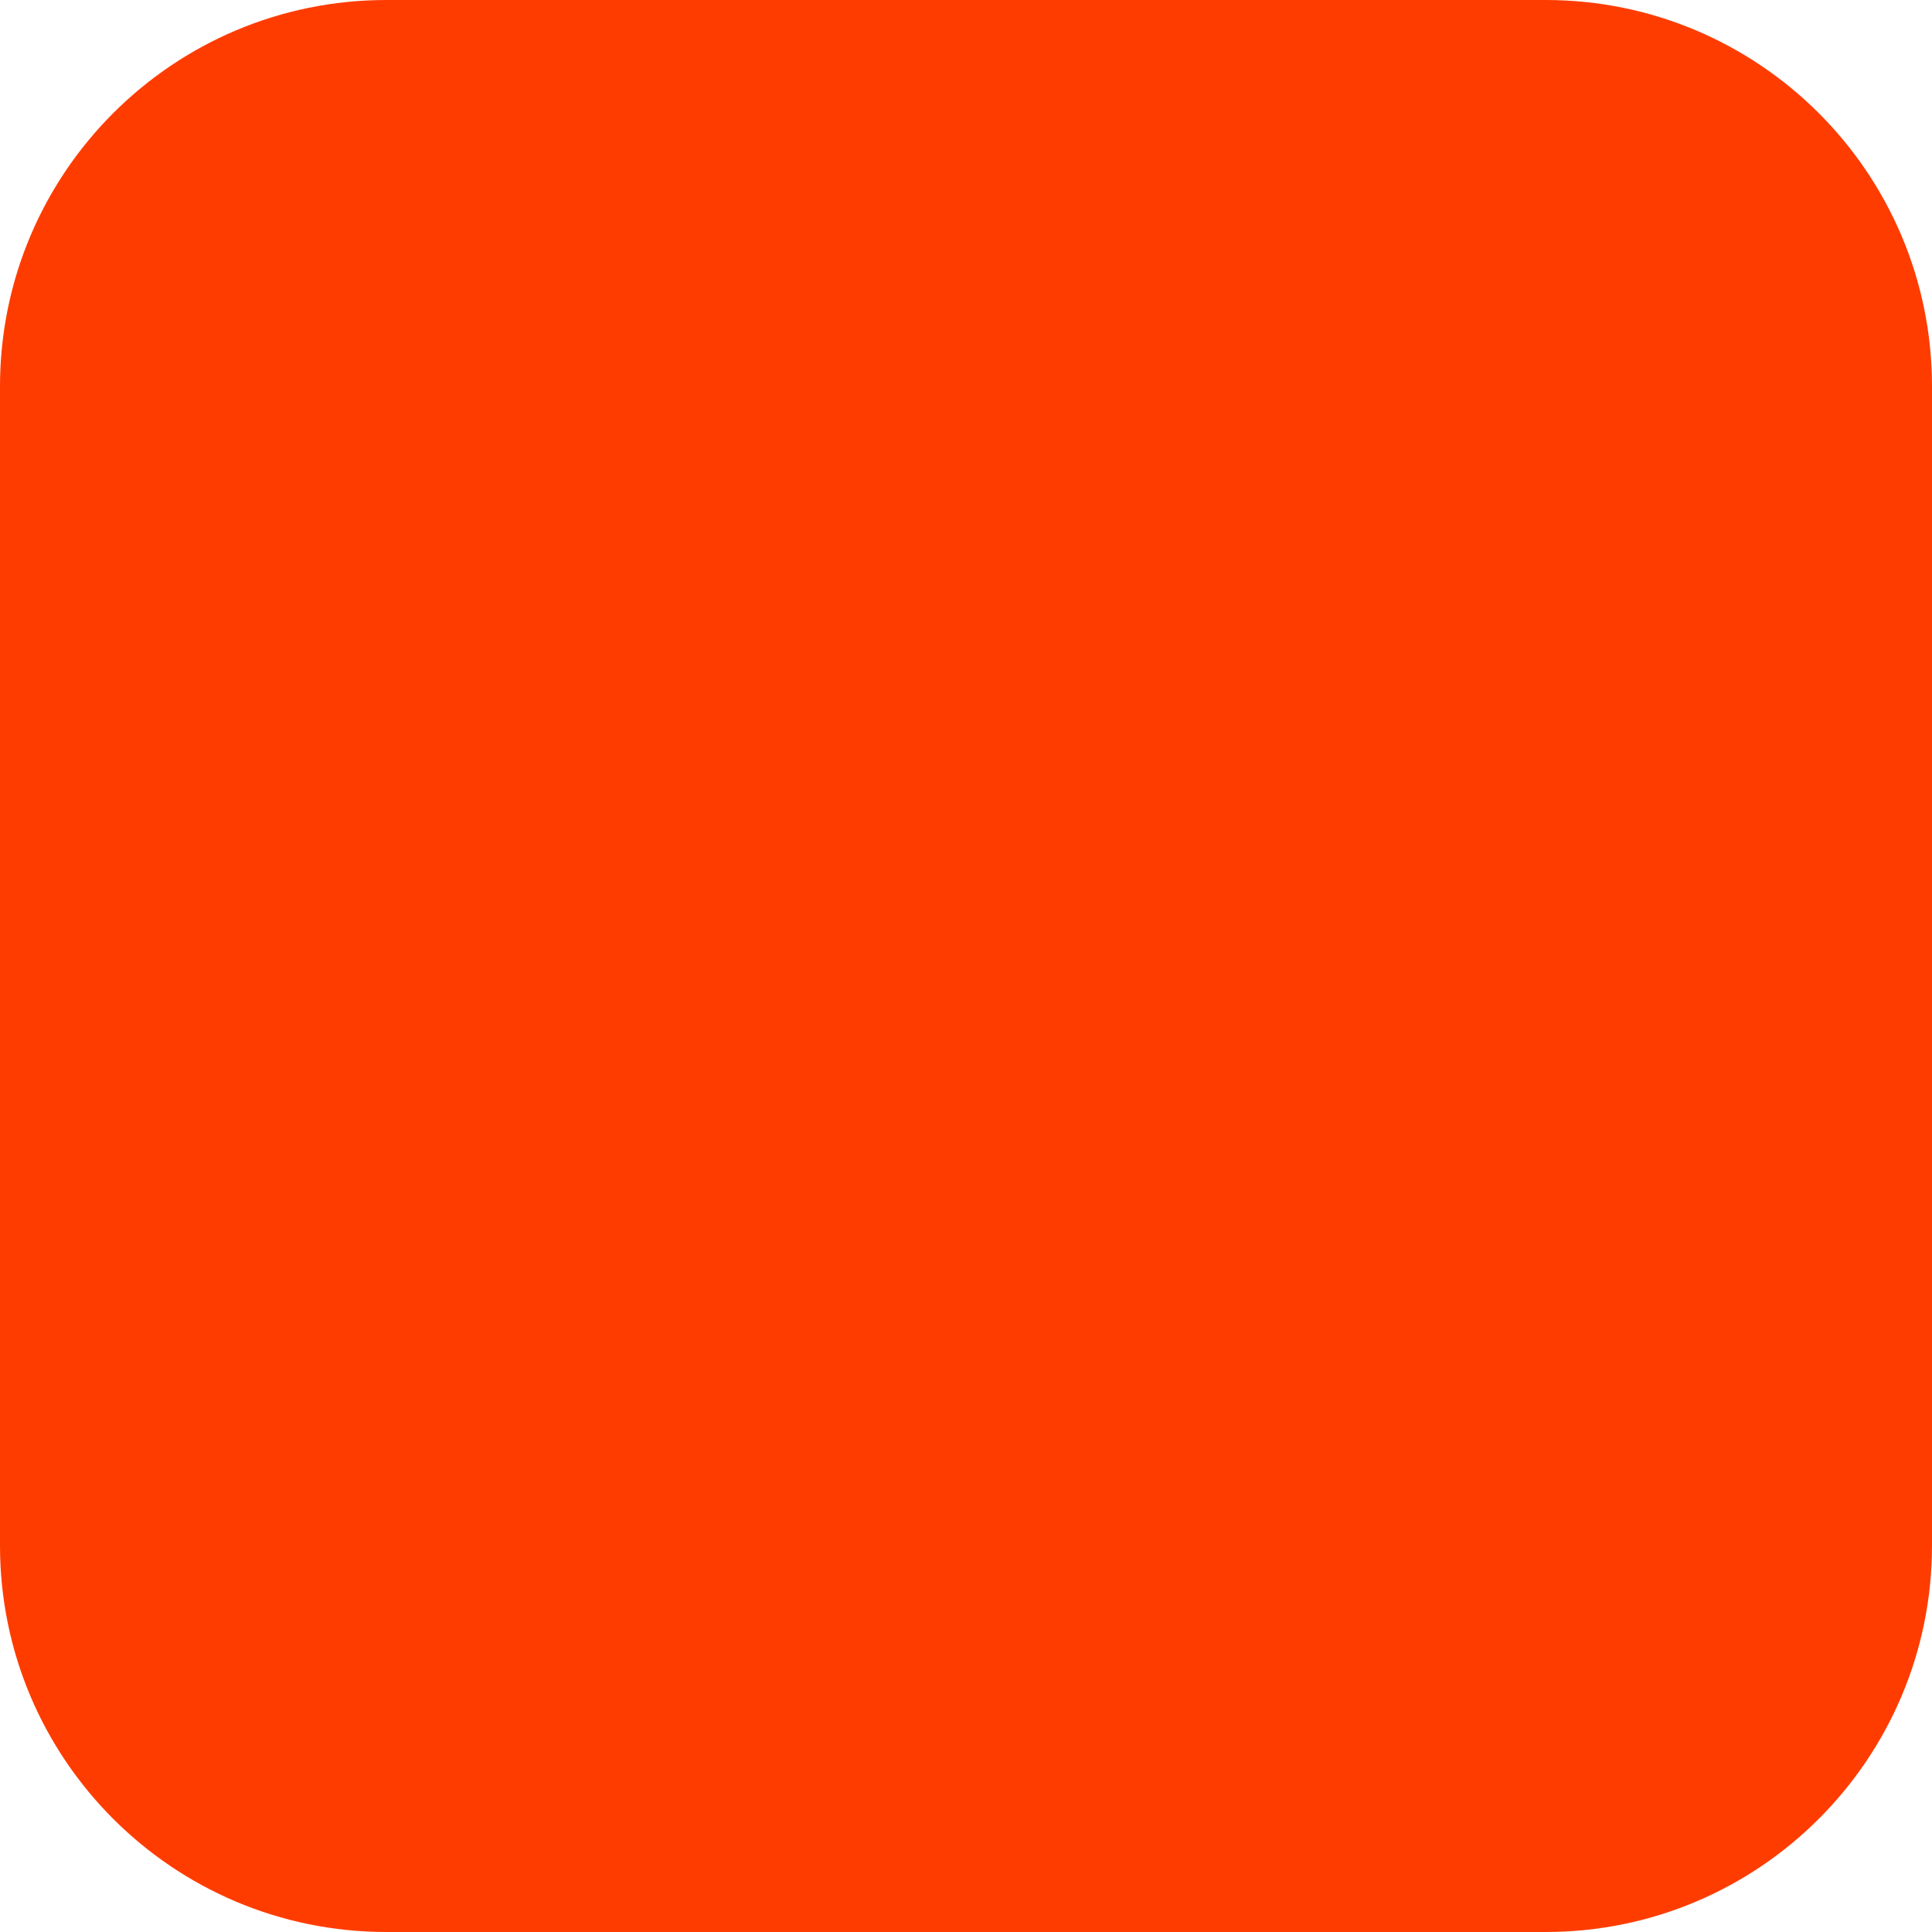
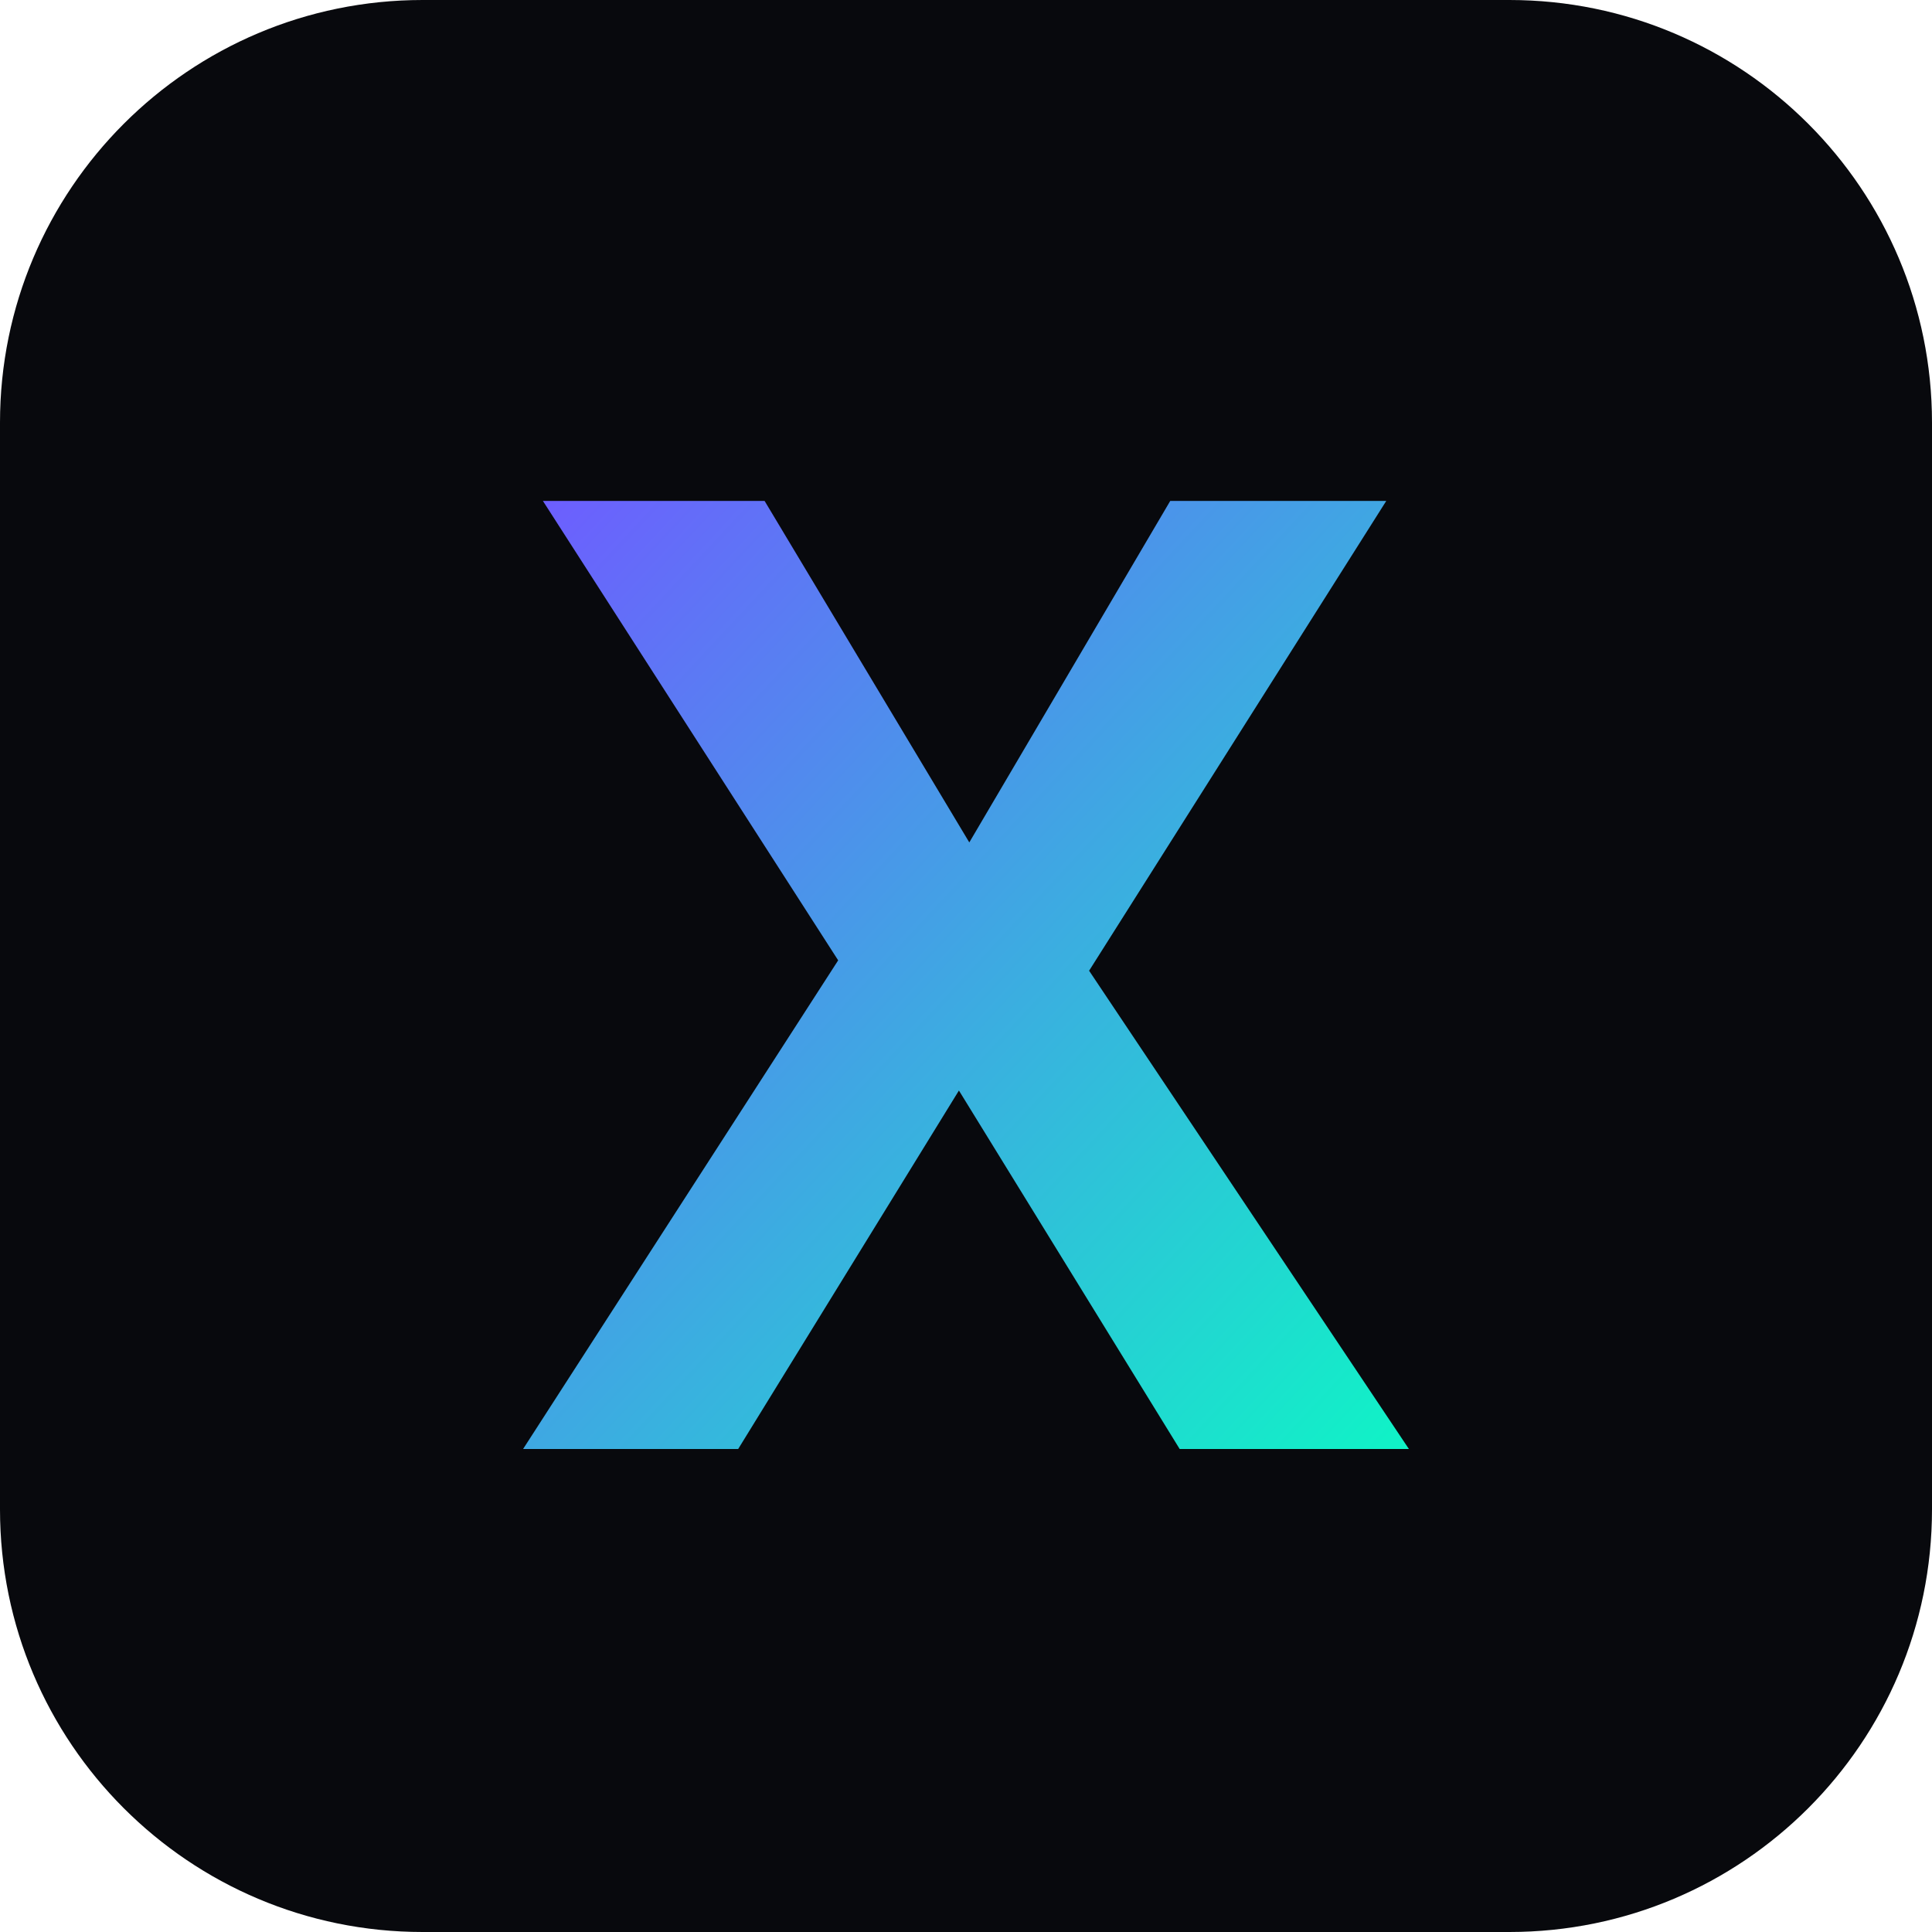
- <svg xmlns="http://www.w3.org/2000/svg" width="180" height="180" viewBox="0 0 180 180" fill="none">
-   <rect width="180" height="180" rx="36" fill="#FF3C00" />
+ <svg xmlns="http://www.w3.org/2000/svg" viewBox="0 0 32 32" fill="none">
+   <defs>
+     <linearGradient id="g" x1="0%" y1="0%" x2="100%" y2="100%">
+       <stop offset="0%" stop-color="#6e5cff" />
+       <stop offset="100%" stop-color="#0ff4c6" />
+     </linearGradient>
+   </defs>
+   <rect width="32" height="32" rx="7" fill="#08090d" />
+   <text x="16" y="24" text-anchor="middle" font-family="'Segoe UI',system-ui,sans-serif" font-weight="900" font-size="22" fill="url(#g)">X</text>
</svg>
